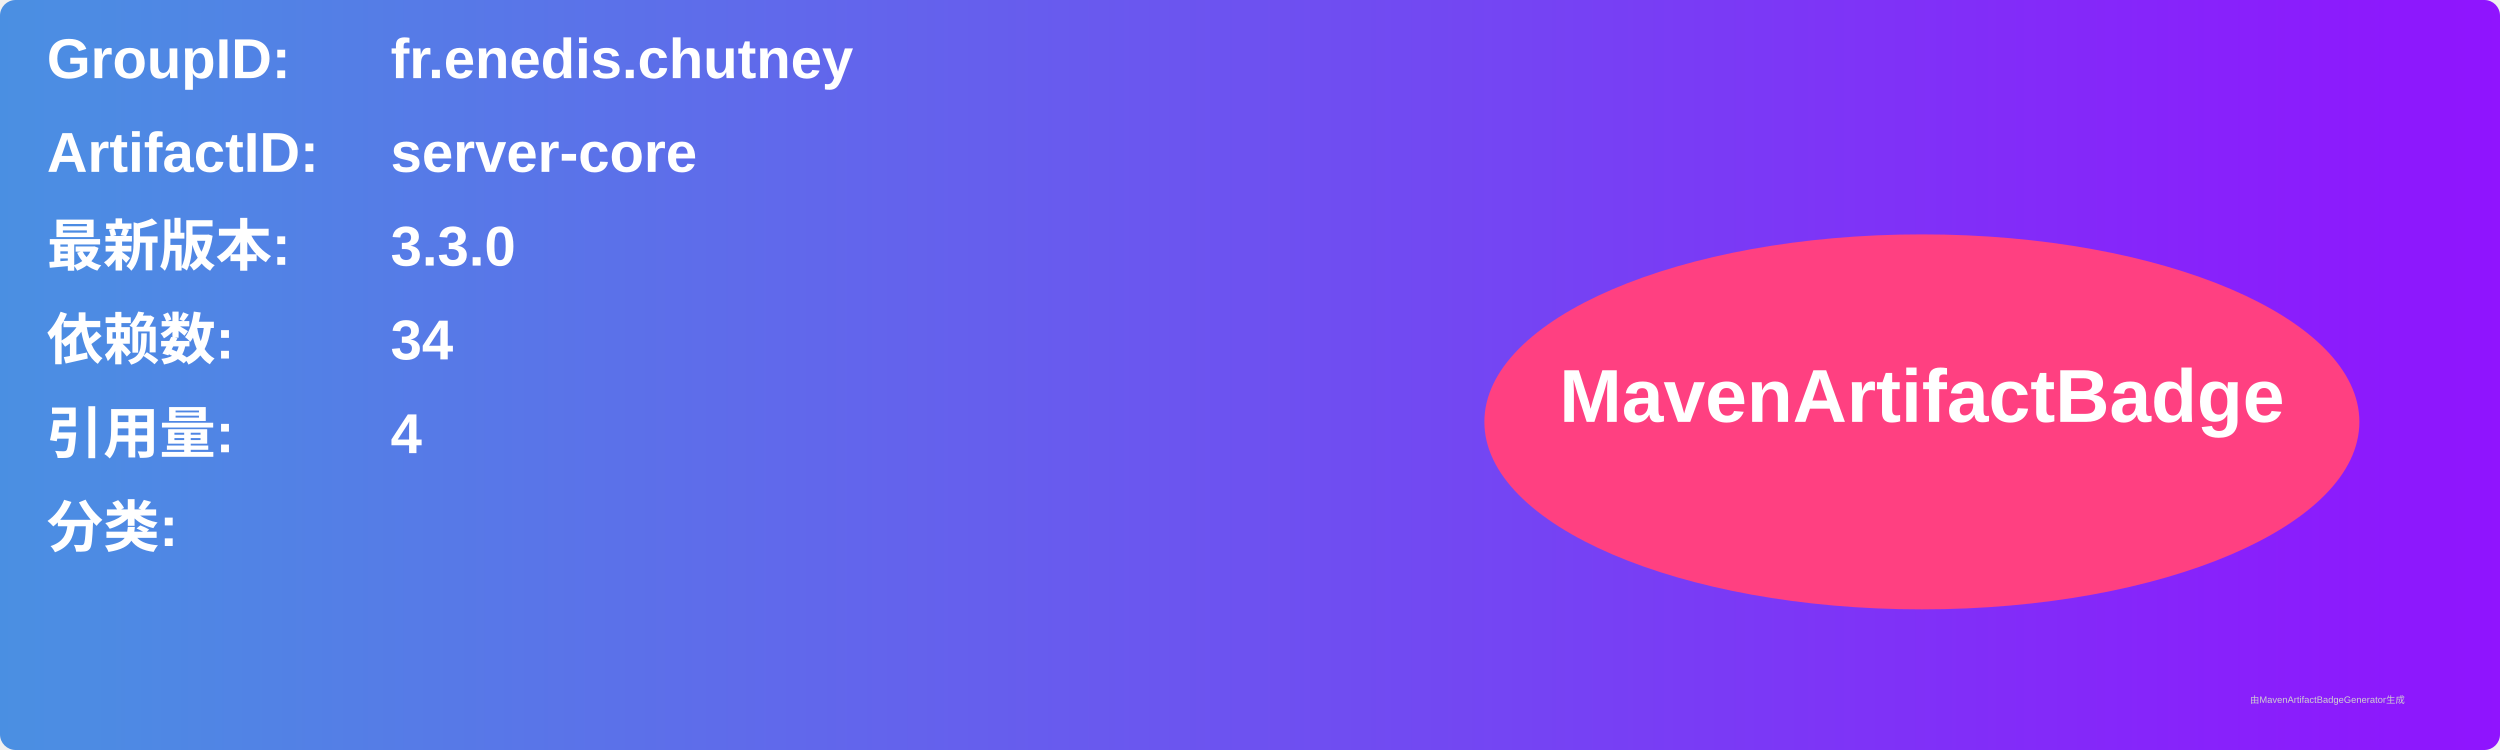
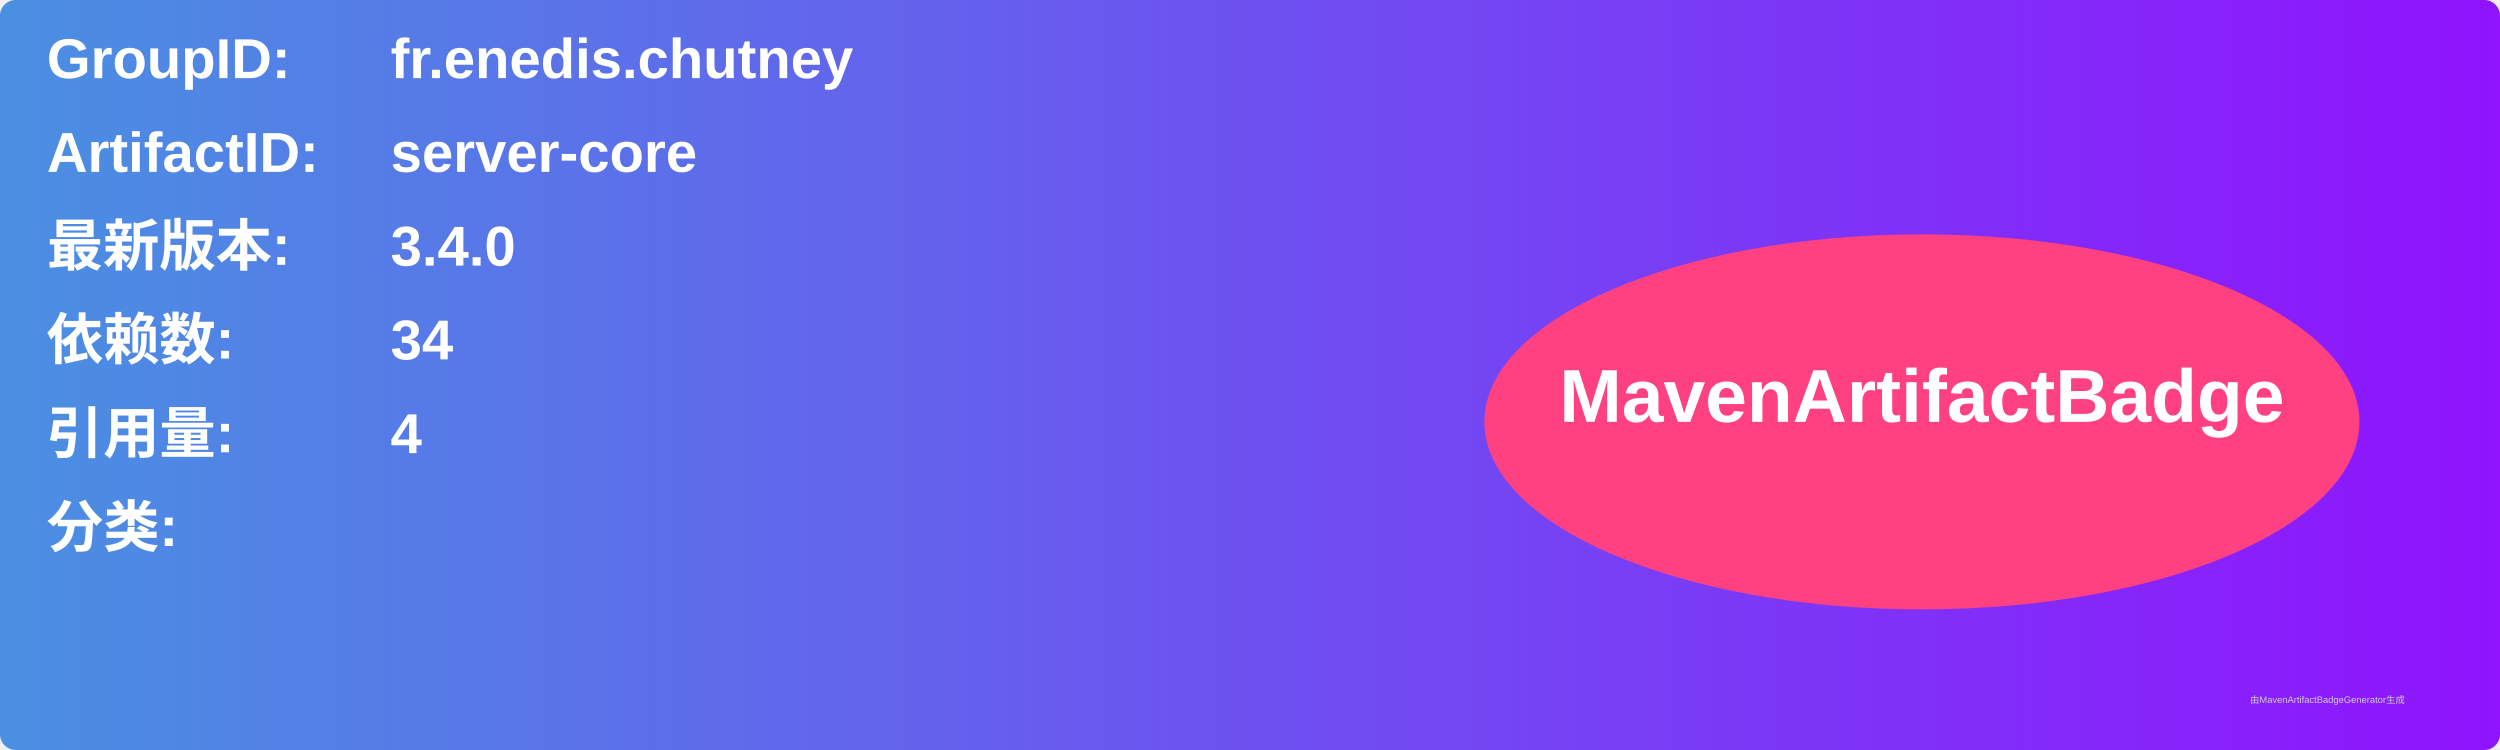
<svg xmlns="http://www.w3.org/2000/svg" width="800" height="240" viewBox="0 0 800 240">
  <linearGradient id="grad" x1="0%" y1="0%" x2="100%" y2="0%">
    <stop offset="0%" stop-color="#4a90e2" />
    <stop offset="100%" stop-color="#9013fe" />
  </linearGradient>
  <rect width="100%" height="100%" rx="5" ry="5" fill="url(#grad)" />
  <g transform="translate(15, 15)">
    <text x="0" y="10" font-family="Arial" font-size="18" fill="white" font-weight="bold" width="260">GroupID:</text>
    <text x="110" y="10" font-family="Arial" font-size="18" fill="white" font-weight="bold" width="460">fr.enedis.chutney</text>
    <text x="0" y="40" font-family="Arial" font-size="18" fill="white" font-weight="bold" width="260">ArtifactID:</text>
    <text x="110" y="40" font-family="Arial" font-size="18" fill="white" font-weight="bold" width="460">server-core</text>
    <text x="0" y="70" font-family="Arial" font-size="18" fill="white" font-weight="bold">最新版本:</text>
    <text x="110" y="70" font-family="Arial" font-size="18" fill="white" font-weight="bold">
-       <tspan font-weight="bold">3.3.0</tspan>
+       <tspan font-weight="bold">3.4.0</tspan>
    </text>
    <text x="0" y="100" font-family="Arial" font-size="18" fill="white" font-weight="bold">依赖数: </text>
    <text x="110" y="100" font-family="Arial" font-size="18" fill="white">
      <tspan font-weight="bold">34</tspan>
    </text>
    <text x="0" y="130" font-family="Arial" font-size="18" fill="white" font-weight="bold">引用量: </text>
    <text x="110" y="130" font-family="Arial" font-size="18" fill="white">
      <tspan font-weight="bold">4</tspan>
    </text>
    <text x="0" y="160" font-family="Arial" font-size="18" fill="white" font-weight="bold">分类:</text>
    <text x="10" y="190" font-family="Arial" font-size="10" fill="white">
      <tspan font-weight="bold" />
    </text>
    <ellipse cx="600" cy="120" rx="140" ry="60" fill="#ff4081" />
    <text x="600" y="120" text-anchor="middle" font-family="Arial" font-size="24" fill="white" font-weight="bold">MavenArtifactBadge</text>
  </g>
  <text x="720" y="225" font-family="Arial" font-size="3" fill="#d0d0d0">由MavenArtifactBadgeGenerator生成</text>
</svg>
